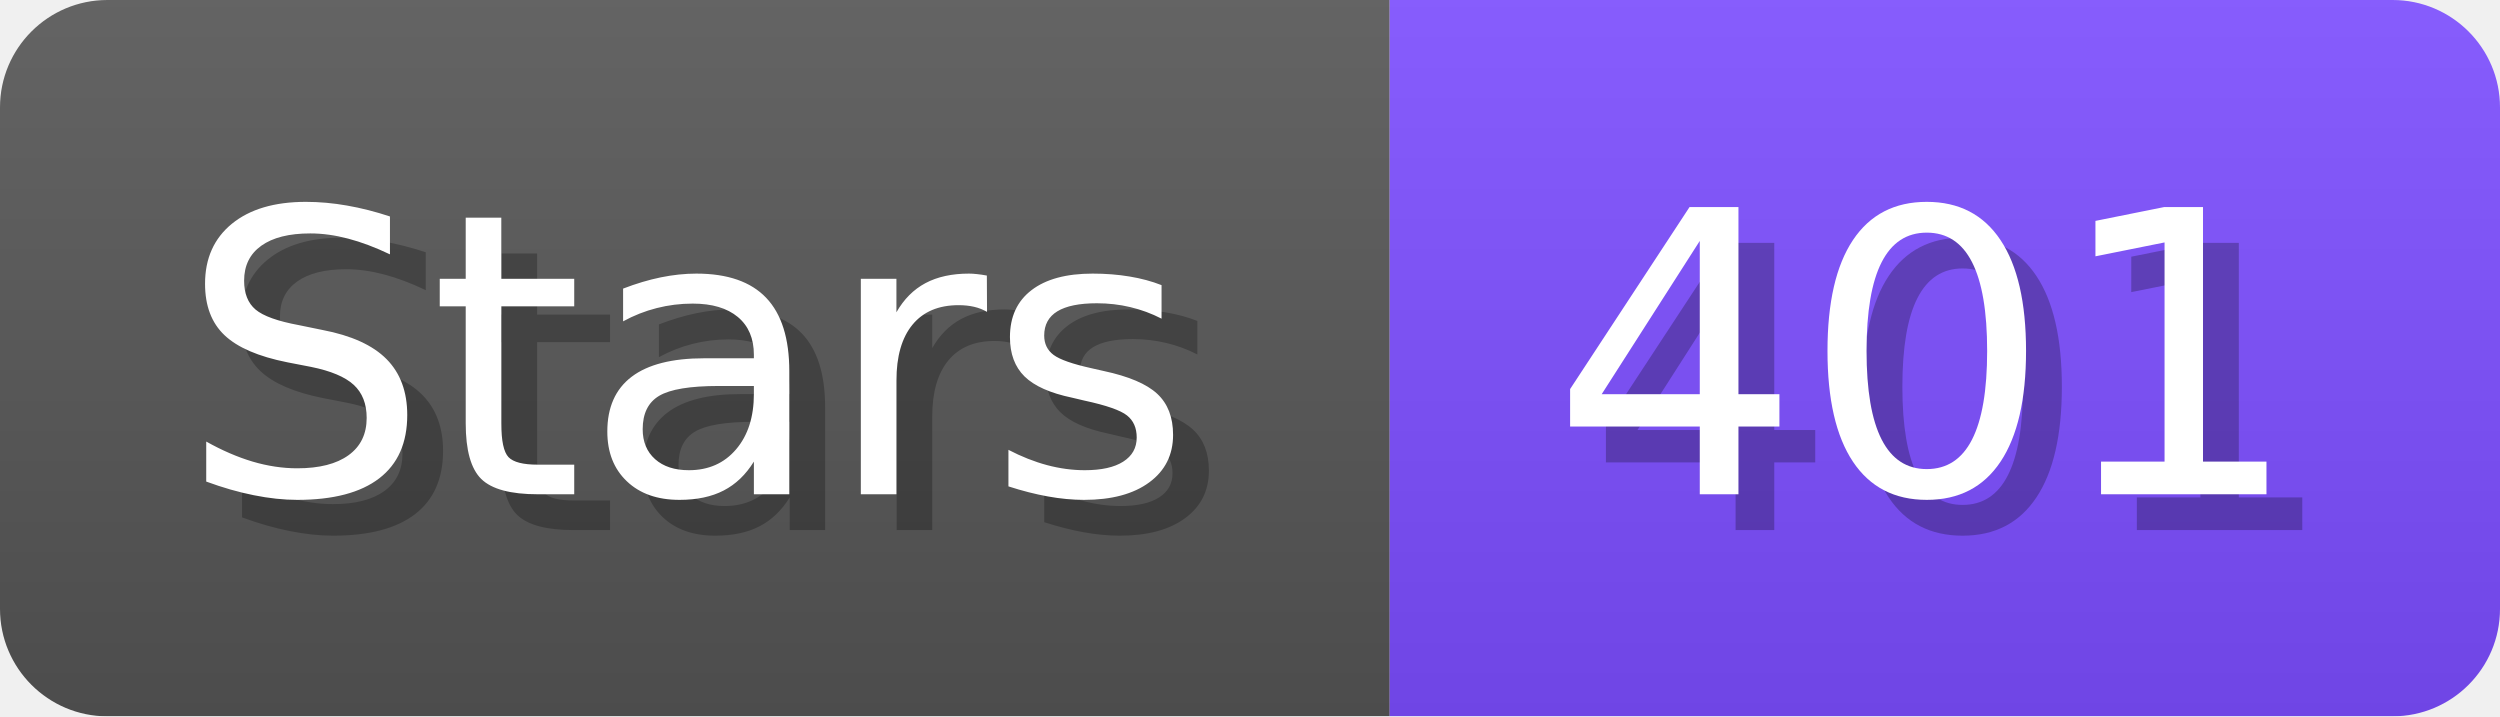
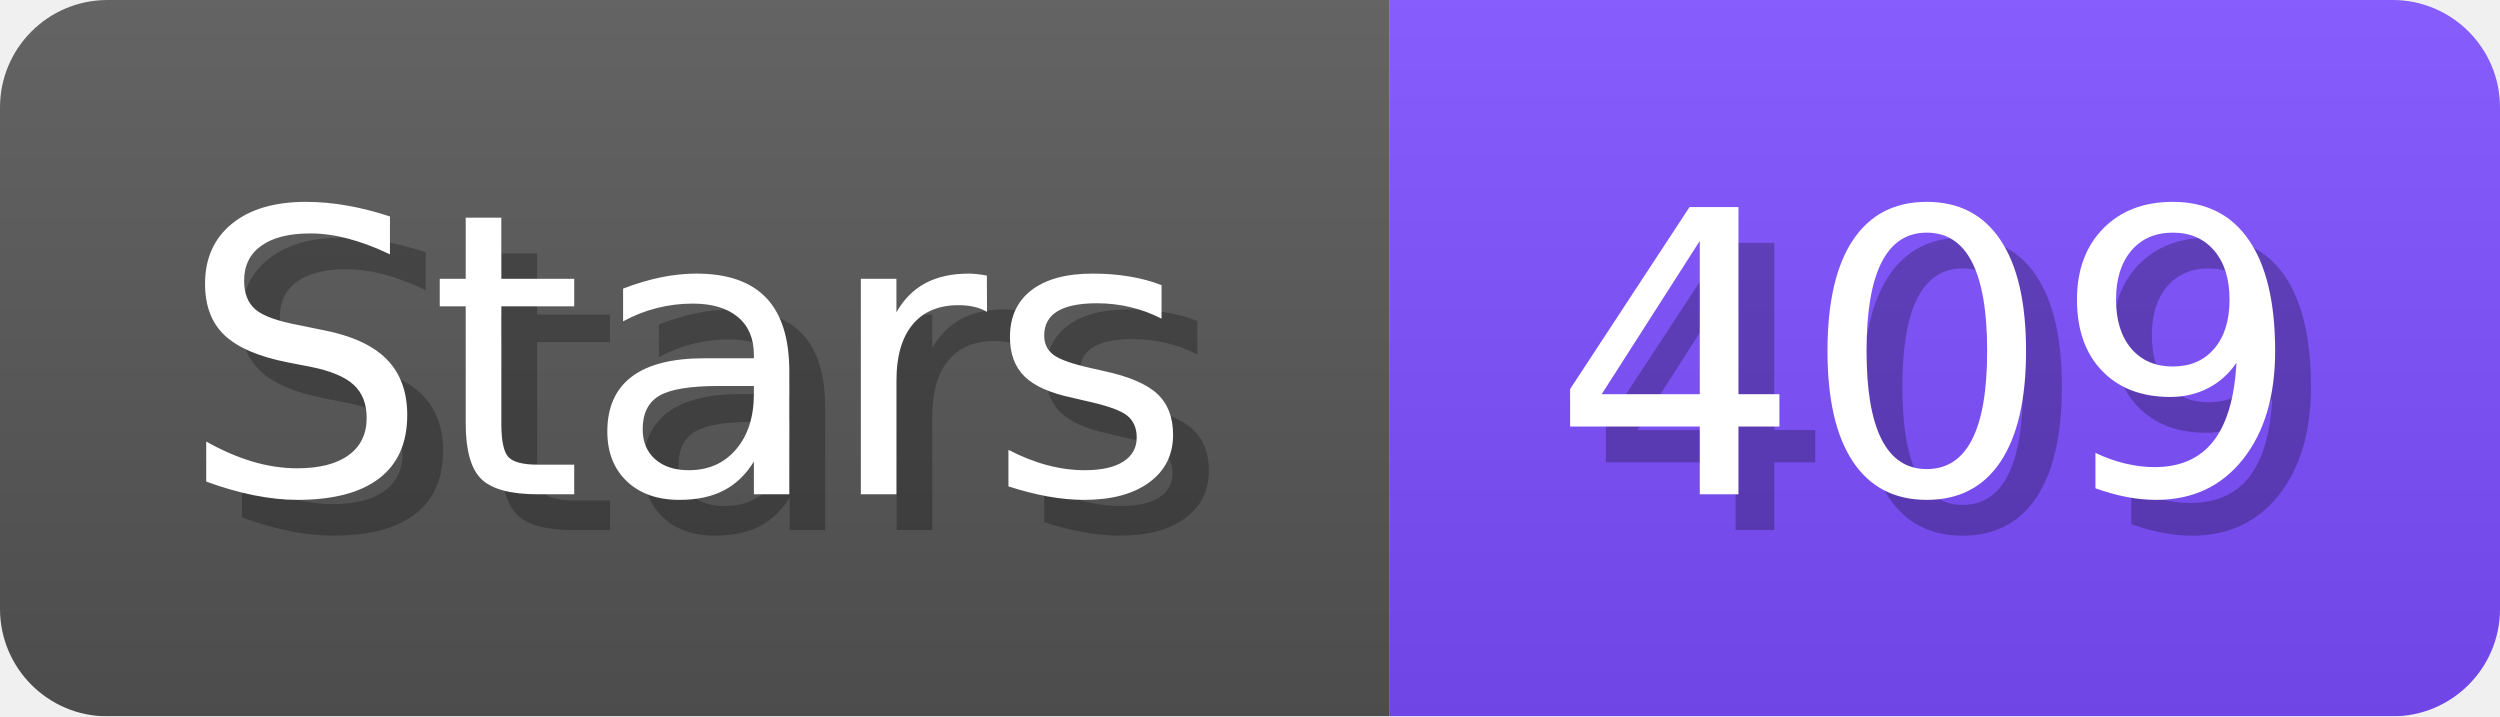
- <svg xmlns="http://www.w3.org/2000/svg" width="69.8" height="20" viewBox="0 0 698 200" role="img" aria-label="Stars: 401">
+ <svg xmlns="http://www.w3.org/2000/svg" width="69.8" height="20" viewBox="0 0 698 200" role="img" aria-label="Stars: 409">
  <linearGradient id="a" x2="0" y2="100%">
    <stop offset="0" stop-opacity=".1" stop-color="#EEE" />
    <stop offset="1" stop-opacity=".1" />
  </linearGradient>
  <mask id="m">
    <rect width="698" height="200" rx="30" fill="#FFF" />
  </mask>
  <g mask="url(#m)">
    <rect width="388" height="200" fill="#555" />
    <rect width="310" height="200" fill="#7C4DFF" x="388" />
    <rect width="698" height="200" fill="url(#a)" />
  </g>
  <g aria-hidden="true" fill="#fff" text-anchor="start" font-family="Verdana,DejaVu Sans,sans-serif" font-size="110">
    <text x="60" y="148" textLength="288" fill="#000" opacity="0.25">Stars</text>
    <text x="50" y="138" textLength="288">Stars</text>
-     <text x="443" y="148" textLength="210" fill="#000" opacity="0.25">401</text>
-     <text x="433" y="138" textLength="210">401</text>
+     <text x="443" y="148" textLength="210" fill="#000" opacity="0.25">409</text>
+     <text x="433" y="138" textLength="210">409</text>
  </g>
</svg>
